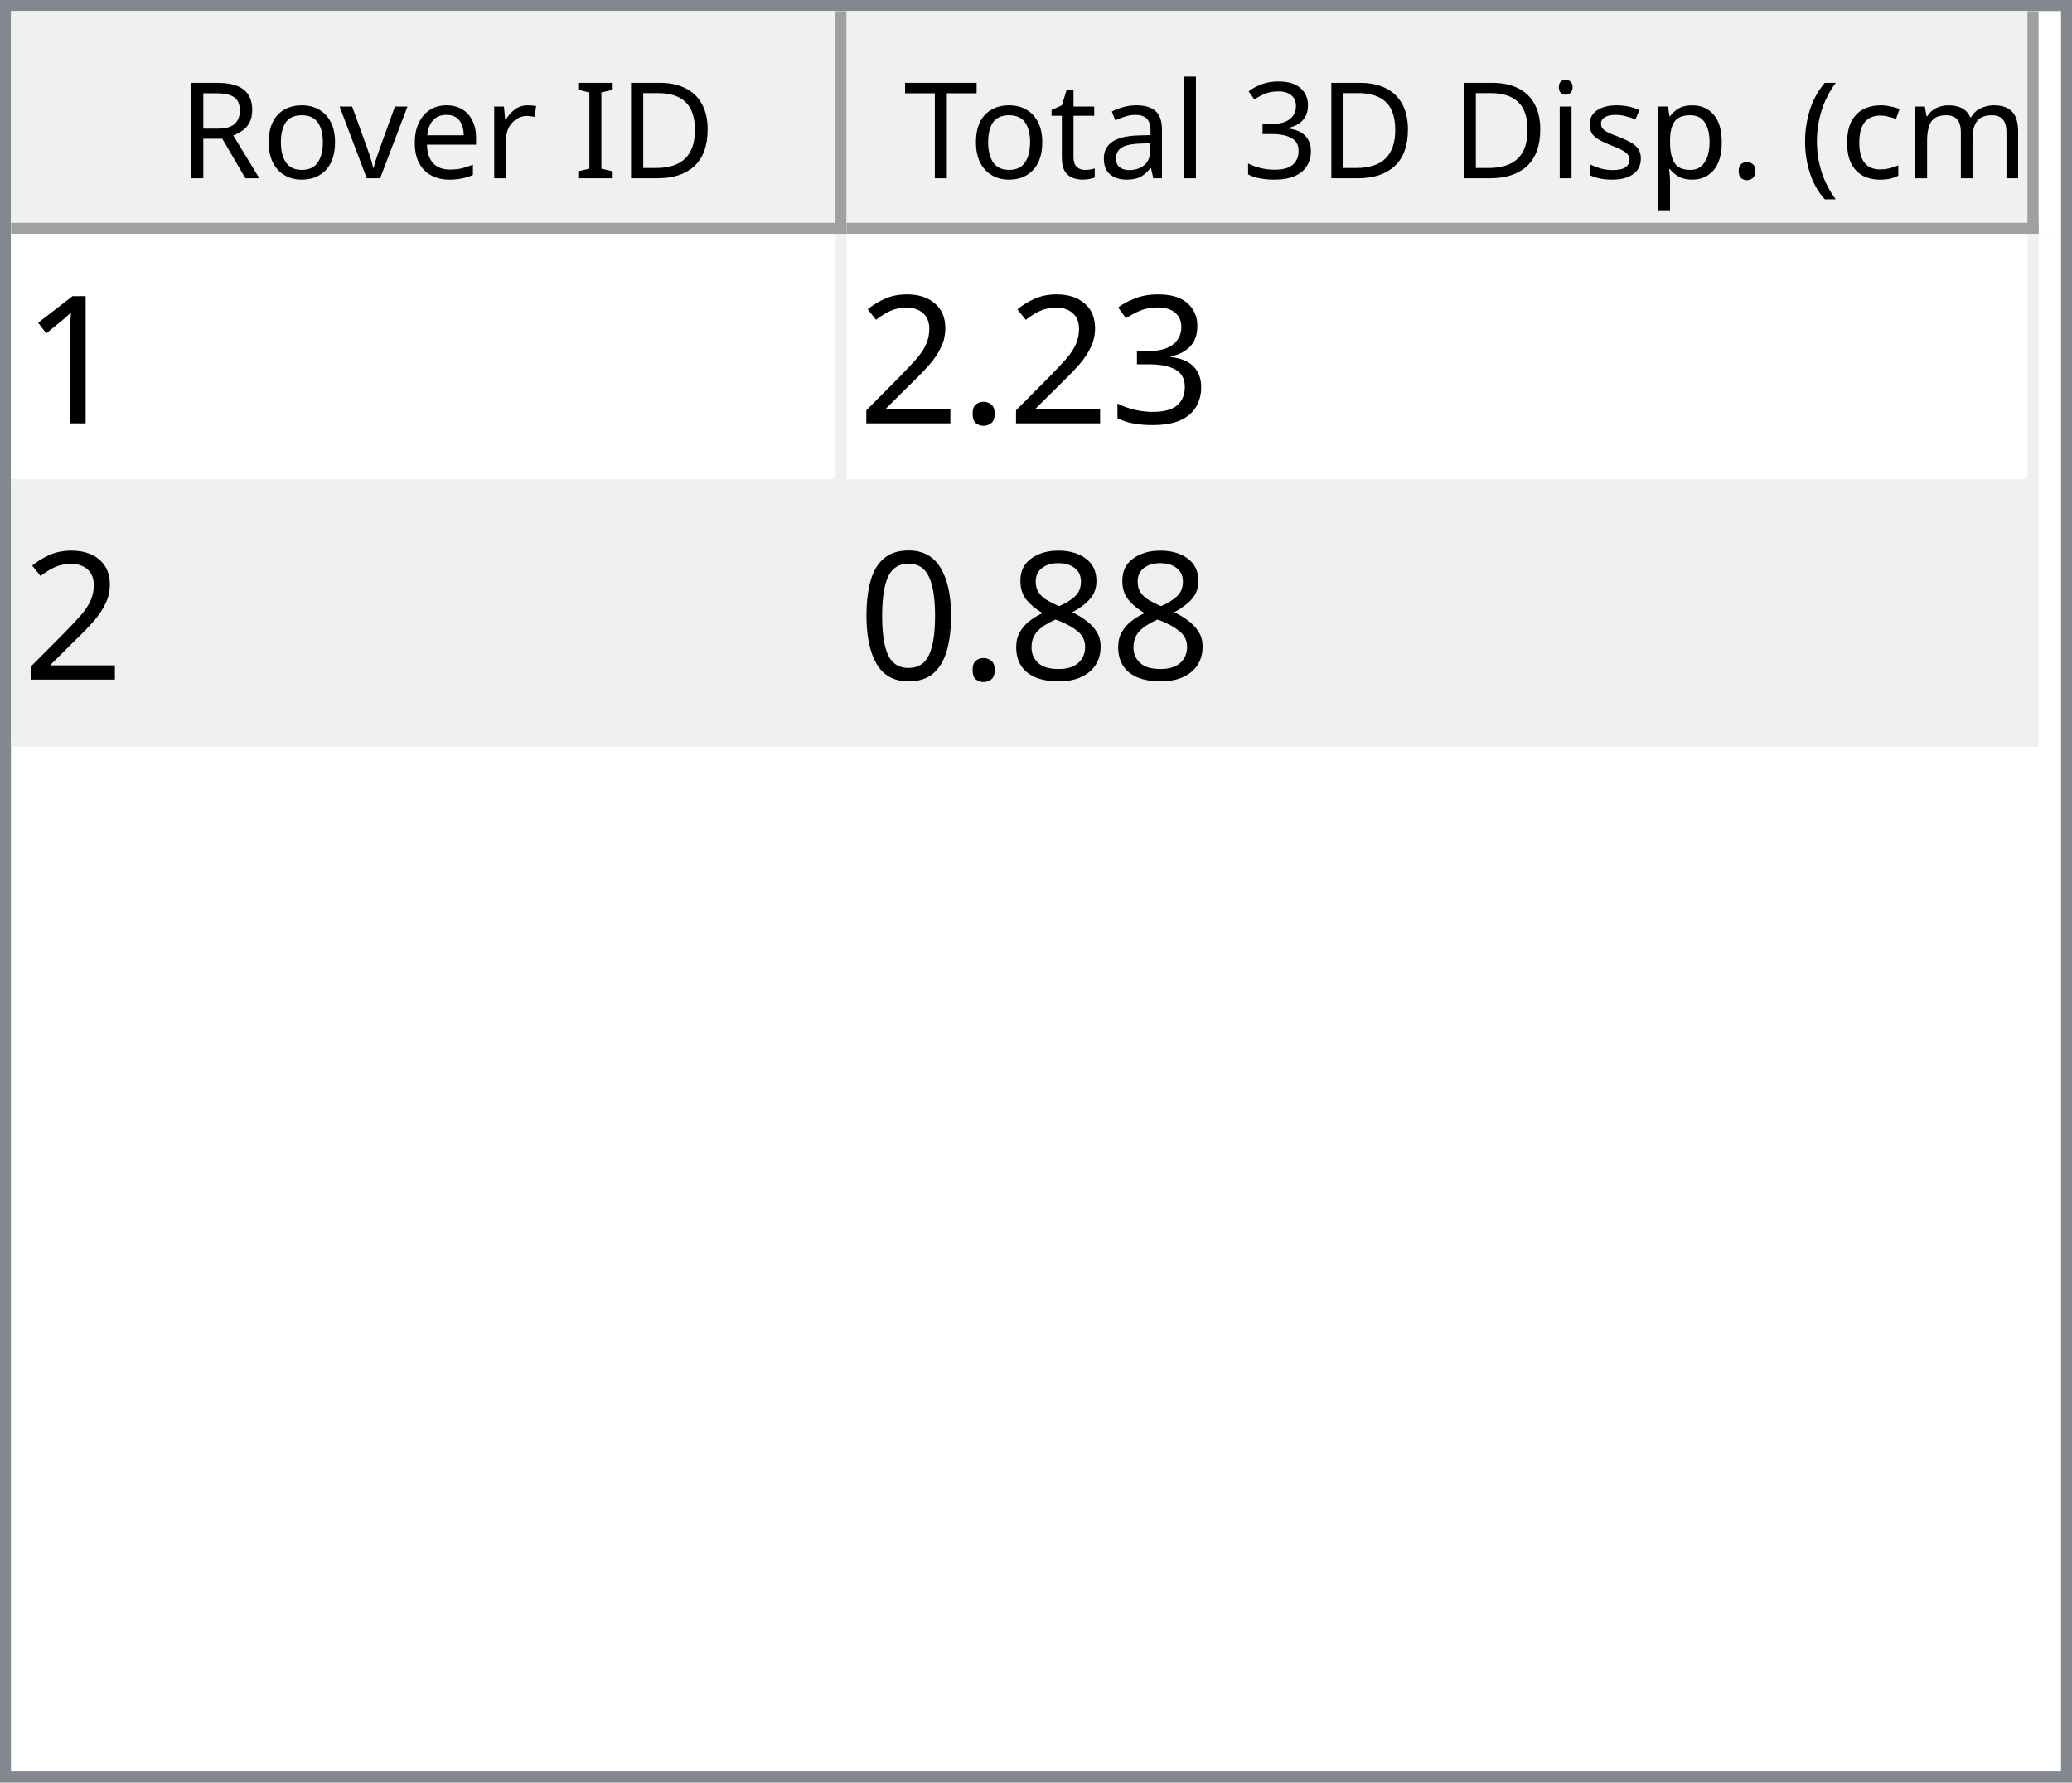
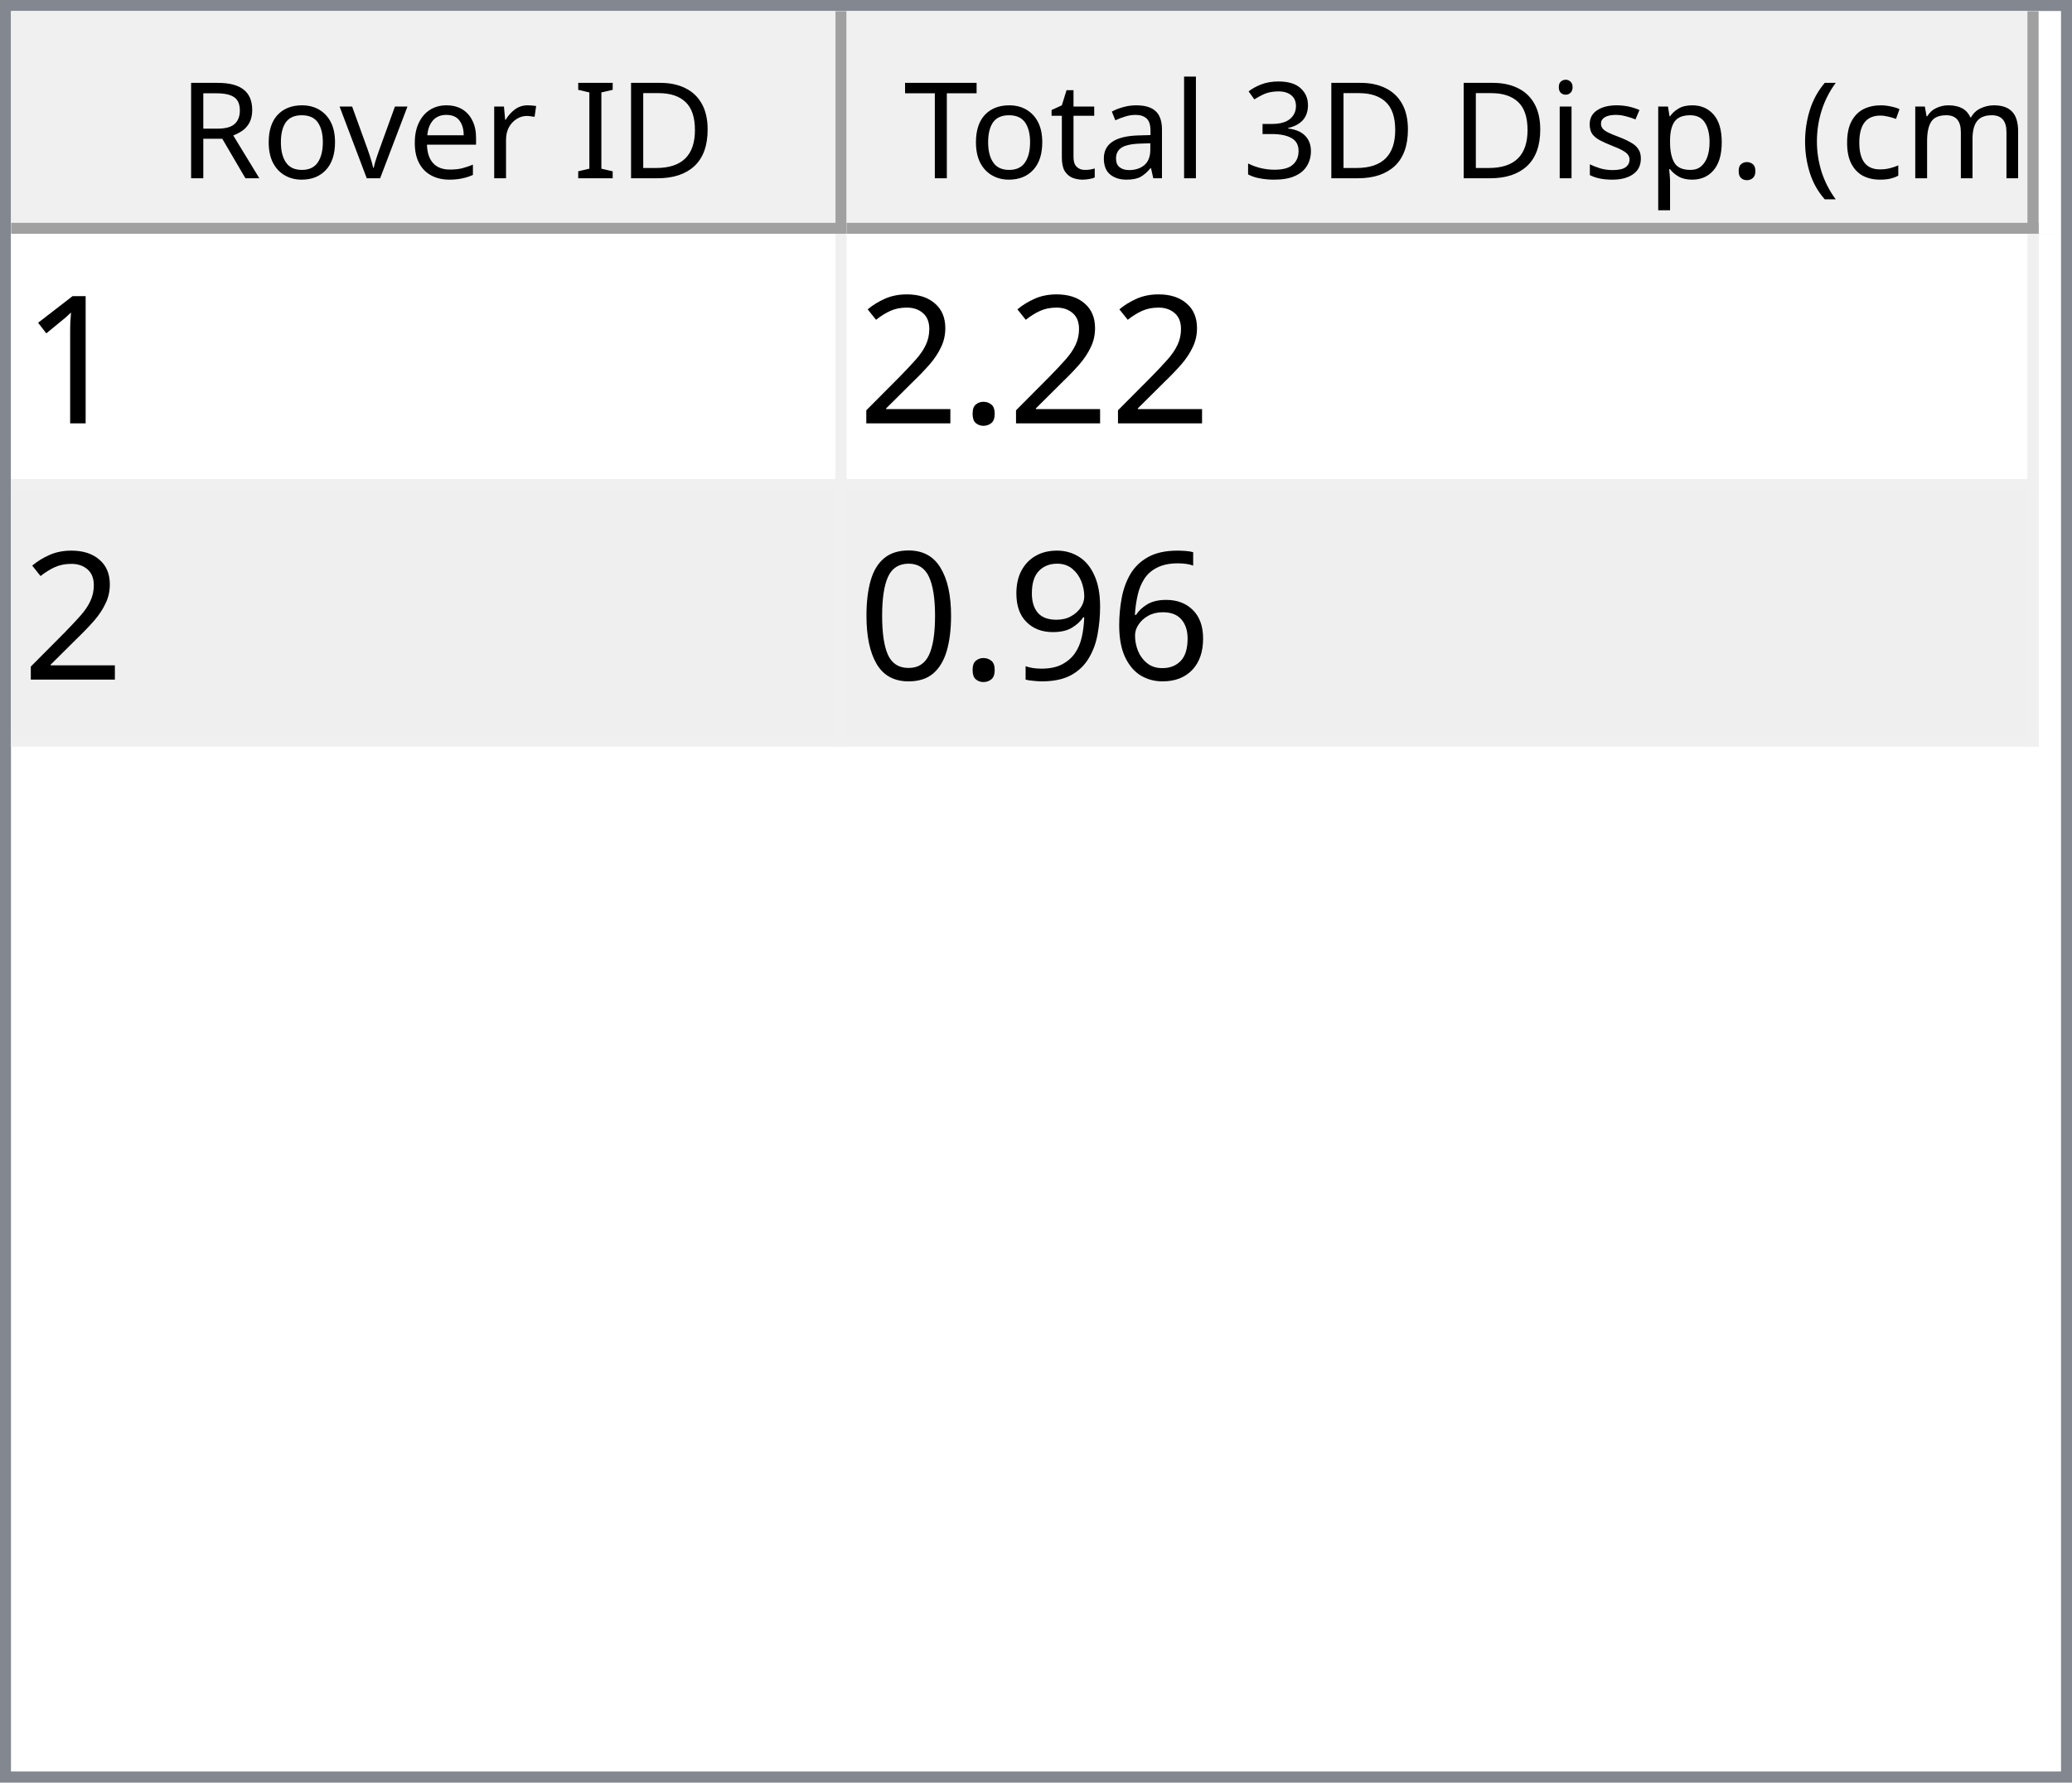
<svg xmlns="http://www.w3.org/2000/svg" style="fill-opacity:1; color-rendering:auto; color-interpolation:auto; text-rendering:auto; stroke:black; stroke-linecap:square; stroke-miterlimit:10; shape-rendering:auto; stroke-opacity:1; fill:black; stroke-dasharray:none; font-weight:normal; stroke-width:1; font-family:'Dialog'; font-style:normal; stroke-linejoin:miter; font-size:12px; stroke-dashoffset:0; image-rendering:auto;" width="186" height="160">
  <defs id="genericDefs" />
  <g>
    <defs id="defs1">
      <clipPath clipPathUnits="userSpaceOnUse" id="clipPath1">
        <path d="M0 0 L186 0 L186 160 L0 160 L0 0 Z" />
      </clipPath>
      <clipPath clipPathUnits="userSpaceOnUse" id="clipPath2">
        <path d="M0 0 L0 160 L186 160 L186 0 Z" />
      </clipPath>
      <clipPath clipPathUnits="userSpaceOnUse" id="clipPath3">
        <path d="M0 0 L0 20 L184 20 L184 0 Z" />
      </clipPath>
      <clipPath clipPathUnits="userSpaceOnUse" id="clipPath4">
        <path d="M0 0 L0 20 L75 20 L75 0 Z" />
      </clipPath>
      <clipPath clipPathUnits="userSpaceOnUse" id="clipPath5">
        <path d="M1 1 L1 19 L74 19 L74 1 Z" />
      </clipPath>
      <clipPath clipPathUnits="userSpaceOnUse" id="clipPath6">
        <path d="M0 0 L0 18 L73 18 L73 0 Z" />
      </clipPath>
      <clipPath clipPathUnits="userSpaceOnUse" id="clipPath7">
        <path d="M-0.5 -0.5 L-0.5 19.5 L74.5 19.5 L74.5 -0.5 Z" />
      </clipPath>
      <clipPath clipPathUnits="userSpaceOnUse" id="clipPath8">
        <path d="M0 0 L0 20 L107 20 L107 0 Z" />
      </clipPath>
      <clipPath clipPathUnits="userSpaceOnUse" id="clipPath9">
        <path d="M1 1 L1 19 L106 19 L106 1 Z" />
      </clipPath>
      <clipPath clipPathUnits="userSpaceOnUse" id="clipPath10">
        <path d="M0 0 L0 18 L105 18 L105 0 Z" />
      </clipPath>
      <clipPath clipPathUnits="userSpaceOnUse" id="clipPath11">
        <path d="M-0.5 -0.5 L-0.5 19.5 L106.5 19.5 L106.5 -0.5 Z" />
      </clipPath>
      <clipPath clipPathUnits="userSpaceOnUse" id="clipPath12">
        <path d="M0 0 L0 138 L184 138 L184 0 Z" />
      </clipPath>
      <clipPath clipPathUnits="userSpaceOnUse" id="clipPath13">
        <path d="M0 0 L0 46 L182 46 L182 0 Z" />
      </clipPath>
      <clipPath clipPathUnits="userSpaceOnUse" id="clipPath14">
        <path d="M-0.5 -0.5 L-0.5 45.5 L181.5 45.5 L181.5 -0.5 Z" />
      </clipPath>
      <clipPath clipPathUnits="userSpaceOnUse" id="clipPath15">
        <path d="M0 0 L0 22 L74 22 L74 0 Z" />
      </clipPath>
      <clipPath clipPathUnits="userSpaceOnUse" id="clipPath16">
        <path d="M0 0 L0 22 L106 22 L106 0 Z" />
      </clipPath>
      <font horiz-adv-x="64.551" id="font1">
        <font-face ascent="107.91" descent="25.098" units-per-em="100" style="font-style:normal; font-family:Segoe UI; font-weight:normal;" />
        <missing-glyph horiz-adv-x="64.551" d="M8.109 0 L8.109 68.266 L56.453 68.266 L56.453 0 L8.109 0 ZM15.328 7.234 L49.219 7.234 L49.219 61.031 L15.328 61.031 L15.328 7.234 Z" />
        <glyph unicode="D" horiz-adv-x="70.117" d="M9.188 0 L9.188 70.016 L28.516 70.016 Q65.531 70.016 65.531 35.891 Q65.531 19.672 55.25 9.836 Q44.969 0 27.734 0 L9.188 0 ZM17.391 62.594 L17.391 7.422 L27.828 7.422 Q41.609 7.422 49.273 14.797 Q56.938 22.172 56.938 35.688 Q56.938 62.594 28.328 62.594 L17.391 62.594 Z" />
        <glyph unicode="I" horiz-adv-x="26.611" d="M17.391 0 L9.188 0 L9.188 70.016 L17.391 70.016 L17.391 0 Z" />
        <glyph unicode=" " horiz-adv-x="27.393" d="" />
        <glyph unicode="r" horiz-adv-x="34.766" d="M34.188 41.891 Q32.078 43.5 28.125 43.5 Q23 43.5 19.555 38.672 Q16.109 33.844 16.109 25.484 L16.109 0 L8.109 0 L8.109 50 L16.109 50 L16.109 39.703 L16.312 39.703 Q18.016 44.969 21.531 47.922 Q25.047 50.875 29.391 50.875 Q32.516 50.875 34.188 50.203 L34.188 41.891 Z" />
        <glyph unicode="e" horiz-adv-x="52.295" d="M48.297 23 L12.984 23 Q13.188 14.656 17.484 10.109 Q21.781 5.562 29.297 5.562 Q37.75 5.562 44.828 11.141 L44.828 3.609 Q38.234 -1.172 27.391 -1.172 Q16.797 -1.172 10.742 5.641 Q4.688 12.453 4.688 24.812 Q4.688 36.469 11.305 43.82 Q17.922 51.172 27.734 51.172 Q37.547 51.172 42.922 44.828 Q48.297 38.484 48.297 27.203 L48.297 23 ZM40.094 29.781 Q40.047 36.719 36.75 40.578 Q33.453 44.438 27.594 44.438 Q21.922 44.438 17.969 40.383 Q14.016 36.328 13.094 29.781 L40.094 29.781 Z" />
        <glyph unicode="v" horiz-adv-x="47.9" d="M47.406 50 L27.484 0 L19.625 0 L0.688 50 L9.469 50 L22.172 13.672 Q23.578 9.672 23.922 6.688 L24.125 6.688 Q24.609 10.453 25.688 13.484 L38.969 50 L47.406 50 Z" />
        <glyph unicode="o" horiz-adv-x="58.594" d="M29 -1.172 Q17.922 -1.172 11.305 5.836 Q4.688 12.844 4.688 24.422 Q4.688 37.016 11.57 44.094 Q18.453 51.172 30.172 51.172 Q41.359 51.172 47.633 44.289 Q53.906 37.406 53.906 25.203 Q53.906 13.234 47.141 6.031 Q40.375 -1.172 29 -1.172 ZM29.594 44.438 Q21.875 44.438 17.383 39.188 Q12.891 33.938 12.891 24.703 Q12.891 15.828 17.43 10.695 Q21.969 5.562 29.594 5.562 Q37.359 5.562 41.531 10.594 Q45.703 15.625 45.703 24.906 Q45.703 34.281 41.531 39.359 Q37.359 44.438 29.594 44.438 Z" />
        <glyph unicode="R" horiz-adv-x="59.814" d="M59.375 0 L49.609 0 L37.891 19.625 Q36.281 22.359 34.766 24.289 Q33.25 26.219 31.664 27.438 Q30.078 28.656 28.25 29.219 Q26.422 29.781 24.125 29.781 L17.391 29.781 L17.391 0 L9.188 0 L9.188 70.016 L30.078 70.016 Q34.672 70.016 38.555 68.867 Q42.438 67.719 45.289 65.375 Q48.141 63.031 49.758 59.547 Q51.375 56.062 51.375 51.375 Q51.375 47.703 50.273 44.656 Q49.172 41.609 47.148 39.211 Q45.125 36.812 42.266 35.133 Q39.406 33.453 35.844 32.516 L35.844 32.328 Q37.594 31.547 38.891 30.547 Q40.188 29.547 41.359 28.18 Q42.531 26.812 43.68 25.078 Q44.828 23.344 46.234 21.047 L59.375 0 ZM17.391 62.594 L17.391 37.203 L28.516 37.203 Q31.594 37.203 34.203 38.133 Q36.812 39.062 38.719 40.797 Q40.625 42.531 41.703 45.047 Q42.781 47.562 42.781 50.688 Q42.781 56.297 39.141 59.445 Q35.5 62.594 28.609 62.594 L17.391 62.594 Z" />
        <glyph unicode=")" horiz-adv-x="30.176" d="M8.297 -15.922 L1.172 -15.922 Q16.406 2.344 16.406 26.812 Q16.406 51.469 1.078 70.016 L8.297 70.016 Q23.531 52.156 23.531 26.703 Q23.531 1.375 8.297 -15.922 Z" />
        <glyph unicode="m" horiz-adv-x="86.133" d="M79.109 0 L71.094 0 L71.094 28.719 Q71.094 37.016 68.531 40.727 Q65.969 44.438 59.906 44.438 Q54.781 44.438 51.195 39.75 Q47.609 35.062 47.609 28.516 L47.609 0 L39.594 0 L39.594 29.688 Q39.594 44.438 28.219 44.438 Q22.953 44.438 19.531 40.016 Q16.109 35.594 16.109 28.516 L16.109 0 L8.109 0 L8.109 50 L16.109 50 L16.109 42.094 L16.312 42.094 Q21.625 51.172 31.844 51.172 Q36.969 51.172 40.773 48.312 Q44.578 45.453 46 40.828 Q51.562 51.172 62.594 51.172 Q79.109 51.172 79.109 30.812 L79.109 0 Z" />
        <glyph unicode="c" horiz-adv-x="46.191" d="M42.188 2.297 Q36.422 -1.172 28.516 -1.172 Q17.828 -1.172 11.258 5.789 Q4.688 12.75 4.688 23.828 Q4.688 36.188 11.766 43.68 Q18.844 51.172 30.672 51.172 Q37.25 51.172 42.281 48.734 L42.281 40.531 Q36.719 44.438 30.375 44.438 Q22.703 44.438 17.797 38.945 Q12.891 33.453 12.891 24.516 Q12.891 15.719 17.508 10.641 Q22.125 5.562 29.891 5.562 Q36.422 5.562 42.188 9.906 L42.188 2.297 Z" />
        <glyph unicode="(" horiz-adv-x="30.176" d="M29.109 -15.922 L21.969 -15.922 Q6.844 1.375 6.844 26.703 Q6.844 52.156 21.969 70.016 L29.203 70.016 Q13.875 51.469 13.875 26.812 Q13.875 2.344 29.109 -15.922 Z" />
        <glyph unicode="." horiz-adv-x="21.68" d="M10.891 -1.078 Q8.641 -1.078 7.055 0.539 Q5.469 2.156 5.469 4.391 Q5.469 6.641 7.055 8.273 Q8.641 9.906 10.891 9.906 Q13.188 9.906 14.797 8.273 Q16.406 6.641 16.406 4.391 Q16.406 2.156 14.797 0.539 Q13.188 -1.078 10.891 -1.078 Z" />
        <glyph unicode="p" horiz-adv-x="58.789" d="M16.312 7.234 L16.109 7.234 L16.109 -23 L8.109 -23 L8.109 50 L16.109 50 L16.109 41.219 L16.312 41.219 Q22.219 51.172 33.594 51.172 Q43.266 51.172 48.688 44.461 Q54.109 37.75 54.109 26.469 Q54.109 13.922 48 6.375 Q41.891 -1.172 31.297 -1.172 Q21.578 -1.172 16.312 7.234 ZM16.109 27.391 L16.109 20.406 Q16.109 14.203 20.141 9.883 Q24.172 5.562 30.375 5.562 Q37.641 5.562 41.773 11.133 Q45.906 16.703 45.906 26.609 Q45.906 34.969 42.047 39.703 Q38.188 44.438 31.594 44.438 Q24.609 44.438 20.359 39.578 Q16.109 34.719 16.109 27.391 Z" />
        <glyph unicode="s" horiz-adv-x="42.432" d="M5.078 1.812 L5.078 10.406 Q11.625 5.562 19.484 5.562 Q30.031 5.562 30.031 12.594 Q30.031 14.594 29.125 15.992 Q28.219 17.391 26.68 18.461 Q25.141 19.531 23.07 20.383 Q21 21.234 18.609 22.172 Q15.281 23.484 12.766 24.828 Q10.25 26.172 8.57 27.859 Q6.891 29.547 6.031 31.695 Q5.172 33.844 5.172 36.719 Q5.172 40.234 6.789 42.945 Q8.406 45.656 11.086 47.484 Q13.766 49.312 17.211 50.242 Q20.656 51.172 24.312 51.172 Q30.812 51.172 35.938 48.922 L35.938 40.828 Q30.422 44.438 23.25 44.438 Q21 44.438 19.195 43.922 Q17.391 43.406 16.094 42.477 Q14.797 41.547 14.086 40.258 Q13.375 38.969 13.375 37.406 Q13.375 35.453 14.086 34.133 Q14.797 32.812 16.164 31.789 Q17.531 30.766 19.484 29.938 Q21.438 29.109 23.922 28.125 Q27.25 26.859 29.883 25.516 Q32.516 24.172 34.375 22.484 Q36.234 20.797 37.234 18.602 Q38.234 16.406 38.234 13.375 Q38.234 9.672 36.602 6.938 Q34.969 4.203 32.234 2.398 Q29.5 0.594 25.93 -0.289 Q22.359 -1.172 18.453 -1.172 Q10.75 -1.172 5.078 1.812 Z" />
        <glyph unicode="i" horiz-adv-x="24.219" d="M12.203 62.703 Q10.062 62.703 8.547 64.164 Q7.031 65.625 7.031 67.875 Q7.031 70.125 8.547 71.609 Q10.062 73.094 12.203 73.094 Q14.406 73.094 15.945 71.609 Q17.484 70.125 17.484 67.875 Q17.484 65.719 15.945 64.211 Q14.406 62.703 12.203 62.703 ZM16.109 0 L8.109 0 L8.109 50 L16.109 50 L16.109 0 Z" />
        <glyph unicode="3" horiz-adv-x="53.906" d="M46.531 19.828 Q46.531 15.094 44.75 11.211 Q42.969 7.328 39.719 4.57 Q36.469 1.812 31.93 0.297 Q27.391 -1.219 21.922 -1.219 Q11.922 -1.219 6 2.594 L6 11.188 Q13.094 5.609 22.219 5.609 Q25.875 5.609 28.828 6.539 Q31.781 7.469 33.906 9.227 Q36.031 10.984 37.18 13.477 Q38.328 15.969 38.328 19.094 Q38.328 32.812 18.797 32.812 L12.984 32.812 L12.984 39.594 L18.5 39.594 Q35.797 39.594 35.797 52.484 Q35.797 64.406 22.609 64.406 Q15.188 64.406 8.688 59.422 L8.688 67.188 Q15.375 71.188 24.609 71.188 Q29 71.188 32.57 69.969 Q36.141 68.75 38.68 66.555 Q41.219 64.359 42.609 61.281 Q44 58.203 44 54.5 Q44 40.672 30.031 36.719 L30.031 36.531 Q33.594 36.141 36.625 34.797 Q39.656 33.453 41.852 31.305 Q44.047 29.156 45.289 26.25 Q46.531 23.344 46.531 19.828 Z" />
        <glyph unicode="l" horiz-adv-x="24.219" d="M16.109 0 L8.109 0 L8.109 74.031 L16.109 74.031 L16.109 0 Z" />
        <glyph unicode="a" horiz-adv-x="50.879" d="M43.891 0 L35.891 0 L35.891 7.812 L35.688 7.812 Q30.469 -1.172 20.312 -1.172 Q12.844 -1.172 8.617 2.781 Q4.391 6.734 4.391 13.281 Q4.391 27.297 20.906 29.594 L35.891 31.688 Q35.891 44.438 25.594 44.438 Q16.547 44.438 9.281 38.281 L9.281 46.484 Q16.656 51.172 26.266 51.172 Q43.891 51.172 43.891 32.516 L43.891 0 ZM35.891 25.297 L23.828 23.641 Q18.266 22.859 15.43 20.875 Q12.594 18.891 12.594 13.875 Q12.594 10.203 15.211 7.883 Q17.828 5.562 22.172 5.562 Q28.125 5.562 32.008 9.742 Q35.891 13.922 35.891 20.312 L35.891 25.297 Z" />
        <glyph unicode="t" horiz-adv-x="33.887" d="M31.297 0.484 Q28.469 -1.078 23.828 -1.078 Q10.688 -1.078 10.688 13.578 L10.688 43.172 L2.094 43.172 L2.094 50 L10.688 50 L10.688 62.203 L18.703 64.797 L18.703 50 L31.297 50 L31.297 43.172 L18.703 43.172 L18.703 14.984 Q18.703 9.969 20.414 7.82 Q22.125 5.672 26.078 5.672 Q29.109 5.672 31.297 7.328 L31.297 0.484 Z" />
        <glyph unicode="T" horiz-adv-x="52.393" d="M50.594 62.594 L30.375 62.594 L30.375 0 L22.172 0 L22.172 62.594 L2 62.594 L2 70.016 L50.594 70.016 L50.594 62.594 Z" />
      </font>
      <font horiz-adv-x="75.0" id="font2">
        <font-face ascent="100.537" descent="21.973" units-per-em="100" style="font-style:normal; font-family:sans-serif; font-weight:normal;" />
        <missing-glyph horiz-adv-x="75.0" d="M12.5 0 L12.5 62.5 L62.5 62.5 L62.5 0 L12.5 0 ZM14.062 1.562 L60.938 1.562 L60.938 60.938 L14.062 60.938 L14.062 1.562 Z" />
        <glyph unicode="1" horiz-adv-x="55.615" d="M37.25 0 L28.469 0 L28.469 56 Q25.297 52.984 20.141 49.953 Q14.984 46.922 10.891 45.406 L10.891 53.906 Q18.266 57.375 23.781 62.305 Q29.297 67.234 31.594 71.875 L37.25 71.875 L37.25 0 Z" />
-         <glyph unicode="3" horiz-adv-x="55.615" d="M4.203 18.891 L12.984 20.062 Q14.5 12.594 18.141 9.297 Q21.781 6 27 6 Q33.203 6 37.477 10.297 Q41.75 14.594 41.75 20.953 Q41.75 27 37.797 30.93 Q33.844 34.859 27.734 34.859 Q25.25 34.859 21.531 33.891 L22.516 41.609 Q23.391 41.5 23.922 41.5 Q29.547 41.5 34.039 44.43 Q38.531 47.359 38.531 53.469 Q38.531 58.297 35.258 61.477 Q31.984 64.656 26.812 64.656 Q21.688 64.656 18.266 61.43 Q14.844 58.203 13.875 51.766 L5.078 53.328 Q6.688 62.156 12.398 67.016 Q18.109 71.875 26.609 71.875 Q32.469 71.875 37.398 69.359 Q42.328 66.844 44.945 62.5 Q47.562 58.156 47.562 53.266 Q47.562 48.641 45.07 44.828 Q42.578 41.016 37.703 38.766 Q44.047 37.312 47.562 32.695 Q51.078 28.078 51.078 21.141 Q51.078 11.766 44.242 5.25 Q37.406 -1.266 26.953 -1.266 Q17.531 -1.266 11.305 4.352 Q5.078 9.969 4.203 18.891 Z" />
        <glyph unicode="." horiz-adv-x="27.783" d="M9.078 0 L9.078 10.016 L19.094 10.016 L19.094 0 L9.078 0 Z" />
        <glyph unicode="2" horiz-adv-x="55.615" d="M50.344 8.453 L50.344 0 L3.031 0 Q2.938 3.172 4.047 6.109 Q5.859 10.938 9.836 15.625 Q13.812 20.312 21.344 26.469 Q33.016 36.031 37.117 41.625 Q41.219 47.219 41.219 52.203 Q41.219 57.422 37.477 61.008 Q33.734 64.594 27.734 64.594 Q21.391 64.594 17.578 60.789 Q13.766 56.984 13.719 50.25 L4.688 51.172 Q5.609 61.281 11.664 66.578 Q17.719 71.875 27.938 71.875 Q38.234 71.875 44.242 66.164 Q50.25 60.453 50.25 52 Q50.25 47.703 48.492 43.555 Q46.734 39.406 42.656 34.812 Q38.578 30.219 29.109 22.219 Q21.188 15.578 18.945 13.211 Q16.703 10.844 15.234 8.453 L50.344 8.453 Z" />
-         <glyph unicode="8" horiz-adv-x="55.615" d="M17.672 38.812 Q12.203 40.828 9.57 44.539 Q6.938 48.25 6.938 53.422 Q6.938 61.234 12.555 66.555 Q18.172 71.875 27.484 71.875 Q36.859 71.875 42.578 66.43 Q48.297 60.984 48.297 53.172 Q48.297 48.188 45.68 44.508 Q43.062 40.828 37.75 38.812 Q44.344 36.672 47.781 31.883 Q51.219 27.094 51.219 20.453 Q51.219 11.281 44.727 5.031 Q38.234 -1.219 27.641 -1.219 Q17.047 -1.219 10.547 5.055 Q4.047 11.328 4.047 20.703 Q4.047 27.688 7.594 32.398 Q11.141 37.109 17.672 38.812 ZM15.922 53.719 Q15.922 48.641 19.195 45.414 Q22.469 42.188 27.688 42.188 Q32.766 42.188 36.016 45.383 Q39.266 48.578 39.266 53.219 Q39.266 58.062 35.914 61.359 Q32.562 64.656 27.594 64.656 Q22.562 64.656 19.242 61.43 Q15.922 58.203 15.922 53.719 ZM13.094 20.656 Q13.094 16.891 14.875 13.375 Q16.656 9.859 20.172 7.93 Q23.688 6 27.734 6 Q34.031 6 38.133 10.055 Q42.234 14.109 42.234 20.359 Q42.234 26.703 38.016 30.859 Q33.797 35.016 27.438 35.016 Q21.234 35.016 17.164 30.914 Q13.094 26.812 13.094 20.656 Z" />
+         <glyph unicode="6" horiz-adv-x="55.615" d="M49.75 54.047 L41.016 53.375 Q39.844 58.547 37.703 60.891 Q34.125 64.656 28.906 64.656 Q24.703 64.656 21.531 62.312 Q17.391 59.281 14.992 53.469 Q12.594 47.656 12.5 36.922 Q15.672 41.75 20.266 44.094 Q24.859 46.438 29.891 46.438 Q38.672 46.438 44.852 39.969 Q51.031 33.5 51.031 23.25 Q51.031 16.5 48.125 10.719 Q45.219 4.938 40.141 1.859 Q35.062 -1.219 28.609 -1.219 Q17.625 -1.219 10.695 6.859 Q3.766 14.938 3.766 33.5 Q3.766 54.25 11.422 63.672 Q18.109 71.875 29.438 71.875 Q37.891 71.875 43.289 67.141 Q48.688 62.406 49.75 54.047 ZM13.875 23.188 Q13.875 18.656 15.797 14.508 Q17.719 10.359 21.188 8.18 Q24.656 6 28.469 6 Q34.031 6 38.039 10.492 Q42.047 14.984 42.047 22.703 Q42.047 30.125 38.086 34.398 Q34.125 38.672 28.125 38.672 Q22.172 38.672 18.023 34.398 Q13.875 30.125 13.875 23.188 Z" />
+         <glyph unicode="9" horiz-adv-x="55.615" d="M5.469 16.547 L13.922 17.328 Q14.984 11.375 18.016 8.688 Q21.047 6 25.781 6 Q29.828 6 32.883 7.859 Q35.938 9.719 37.891 12.82 Q39.844 15.922 41.164 21.195 Q42.484 26.469 42.484 31.938 Q42.484 32.516 42.438 33.688 Q39.797 29.5 35.234 26.883 Q30.672 24.266 25.344 24.266 Q16.453 24.266 10.305 30.711 Q4.156 37.156 4.156 47.703 Q4.156 58.594 10.578 65.234 Q17 71.875 26.656 71.875 Q33.641 71.875 39.43 68.117 Q45.219 64.359 48.219 57.398 Q51.219 50.438 51.219 37.25 Q51.219 23.531 48.242 15.406 Q45.266 7.281 39.383 3.031 Q33.5 -1.219 25.594 -1.219 Q17.188 -1.219 11.867 3.445 Q6.547 8.109 5.469 16.547 ZM41.453 48.141 Q41.453 55.719 37.43 60.156 Q33.406 64.594 27.734 64.594 Q21.875 64.594 17.531 59.812 Q13.188 55.031 13.188 47.406 Q13.188 40.578 17.312 36.305 Q21.438 32.031 27.484 32.031 Q33.594 32.031 37.523 36.305 Q41.453 40.578 41.453 48.141 Z" />
        <glyph unicode="0" horiz-adv-x="55.615" d="M4.156 35.297 Q4.156 48 6.766 55.742 Q9.375 63.484 14.523 67.68 Q19.672 71.875 27.484 71.875 Q33.25 71.875 37.594 69.555 Q41.938 67.234 44.773 62.867 Q47.609 58.5 49.219 52.227 Q50.828 45.953 50.828 35.297 Q50.828 22.703 48.242 14.969 Q45.656 7.234 40.508 3.008 Q35.359 -1.219 27.484 -1.219 Q17.141 -1.219 11.234 6.203 Q4.156 15.141 4.156 35.297 ZM13.188 35.297 Q13.188 17.672 17.312 11.836 Q21.438 6 27.484 6 Q33.547 6 37.672 11.859 Q41.797 17.719 41.797 35.297 Q41.797 52.984 37.672 58.789 Q33.547 64.594 27.391 64.594 Q21.344 64.594 17.719 59.469 Q13.188 52.938 13.188 35.297 Z" />
      </font>
    </defs>
    <g style="fill:white; stroke:white;">
      <rect x="0" y="0" width="186" style="clip-path:url(#clipPath1); stroke:none;" height="160" />
    </g>
    <g style="fill:white; text-rendering:optimizeSpeed; color-rendering:optimizeSpeed; image-rendering:optimizeSpeed; shape-rendering:crispEdges; stroke:white; color-interpolation:sRGB;">
      <rect x="0" width="186" height="160" y="0" style="stroke:none;" />
      <path style="stroke:none;" d="M0 160 L186 160 L186 0 L0 0 Z" />
    </g>
    <g style="fill:rgb(240,240,240); font-family:'Segoe UI'; stroke:rgb(240,240,240);">
      <rect x="0" y="0" width="186" style="clip-path:url(#clipPath2); stroke:none;" height="160" />
    </g>
    <g style="fill:rgb(130,135,144); font-family:'Segoe UI'; stroke:rgb(130,135,144);">
      <path d="M0 0 L186 0 L186 160 L0 160 L0 0 ZM1 1 L185 1 L185 159 L1 159 L1 1 Z" style="fill-rule:evenodd; clip-path:url(#clipPath2); stroke:none;" />
    </g>
    <g style="fill:white; font-family:'Segoe UI'; stroke:white;" transform="translate(1,1)">
      <rect x="0" y="0" width="184" style="clip-path:url(#clipPath3); stroke:none;" height="20" />
    </g>
    <g style="fill:rgb(240,240,240); font-family:'Segoe UI'; stroke:rgb(240,240,240);" transform="translate(1,1)">
      <rect x="0" y="0" width="75" style="clip-path:url(#clipPath4); stroke:none;" height="20" />
    </g>
    <g style="font-family:'Segoe UI';" transform="translate(2,2)">
      <text x="14" xml:space="preserve" y="14" style="clip-path:url(#clipPath6); stroke:none;">Rover ID</text>
    </g>
    <g style="fill:rgb(160,160,160); font-family:'Segoe UI'; stroke:rgb(160,160,160); stroke-linejoin:bevel;" transform="translate(1.5,1.5)">
      <line x1="74" x2="74" y1="0" style="fill:none; clip-path:url(#clipPath7);" y2="19" />
    </g>
    <g style="fill:rgb(160,160,160); font-family:'Segoe UI'; stroke:rgb(160,160,160); stroke-linejoin:bevel;" transform="matrix(1,0,0,1,1,1) translate(0.5,0.5)">
      <line x1="0" x2="74" y1="19" style="fill:none; clip-path:url(#clipPath7);" y2="19" />
    </g>
    <g style="fill:rgb(240,240,240); font-family:'Segoe UI'; stroke:rgb(240,240,240);" transform="translate(76,1)">
      <rect x="0" y="0" width="107" style="clip-path:url(#clipPath8); stroke:none;" height="20" />
    </g>
    <g style="font-family:'Segoe UI';" transform="translate(77,2)">
      <text x="1" xml:space="preserve" y="14" style="clip-path:url(#clipPath10); stroke:none;"> Total 3D Disp. (cm)</text>
    </g>
    <g style="fill:rgb(160,160,160); font-family:'Segoe UI'; stroke:rgb(160,160,160); stroke-linejoin:bevel;" transform="translate(76.5,1.5)">
      <line x1="106" x2="106" y1="0" style="fill:none; clip-path:url(#clipPath11);" y2="19" />
    </g>
    <g style="fill:rgb(160,160,160); font-family:'Segoe UI'; stroke:rgb(160,160,160); stroke-linejoin:bevel;" transform="matrix(1,0,0,1,76,1) translate(0.5,0.5)">
      <line x1="0" x2="106" y1="19" style="fill:none; clip-path:url(#clipPath11);" y2="19" />
    </g>
    <g style="fill:white; font-family:'Segoe UI'; stroke:white;" transform="translate(1,21)">
      <rect x="0" y="0" width="184" style="clip-path:url(#clipPath12); stroke:none;" height="138" />
    </g>
    <g style="fill:rgb(240,240,240); font-size:16px; font-family:sans-serif; stroke:rgb(240,240,240);" transform="translate(1,21)">
      <rect x="0" y="0" width="182" style="clip-path:url(#clipPath13); stroke:none;" height="46" />
      <line transform="translate(0.5,0.5)" x1="0" x2="181" y1="22" style="clip-path:url(#clipPath14); fill:none; stroke-linejoin:bevel;" y2="22" />
    </g>
    <g transform="matrix(1,0,0,1,1,21) translate(0.5,0.5)" style="fill:rgb(240,240,240); font-size:16px; font-family:sans-serif; stroke:rgb(240,240,240); stroke-linejoin:bevel;">
      <line x1="0" x2="181" y1="45" style="fill:none; clip-path:url(#clipPath14);" y2="45" />
    </g>
    <g transform="matrix(1,0,0,1,1,21) translate(0.5,0.5)" style="fill:rgb(240,240,240); font-size:16px; font-family:sans-serif; stroke:rgb(240,240,240); stroke-linejoin:bevel;">
      <line x1="74" x2="74" y1="0" style="fill:none; clip-path:url(#clipPath14);" y2="45" />
    </g>
    <g transform="matrix(1,0,0,1,1,21) translate(0.5,0.5)" style="fill:rgb(240,240,240); font-size:16px; font-family:sans-serif; stroke:rgb(240,240,240); stroke-linejoin:bevel;">
      <line x1="181" x2="181" y1="0" style="fill:none; clip-path:url(#clipPath14);" y2="45" />
    </g>
    <g style="fill:white; font-size:16px; font-family:sans-serif; stroke:white;" transform="matrix(1,0,0,1,1,21)">
      <rect x="0" y="0" width="74" style="clip-path:url(#clipPath15); stroke:none;" height="22" />
      <text x="1" y="17" style="fill:black; clip-path:url(#clipPath15); stroke:none;" xml:space="preserve">1</text>
    </g>
    <g style="fill:white; font-size:16px; font-family:sans-serif; stroke:white;" transform="matrix(1,0,0,1,1,21) translate(75,0)">
      <rect x="0" y="0" width="106" style="clip-path:url(#clipPath16); stroke:none;" height="22" />
-       <text x="1" y="17" style="fill:black; clip-path:url(#clipPath16); stroke:none;" xml:space="preserve">2.23</text>
+       <text x="1" y="17" style="fill:black; clip-path:url(#clipPath16); stroke:none;" xml:space="preserve">2.22</text>
    </g>
    <g style="fill:rgb(239,239,239); font-size:16px; font-family:sans-serif; stroke:rgb(239,239,239);" transform="matrix(1,0,0,1,1,21) translate(0,23)">
      <rect x="0" y="0" width="74" style="clip-path:url(#clipPath15); stroke:none;" height="22" />
      <text x="1" y="17" style="fill:black; clip-path:url(#clipPath15); stroke:none;" xml:space="preserve">2</text>
    </g>
    <g style="fill:rgb(239,239,239); font-size:16px; font-family:sans-serif; stroke:rgb(239,239,239);" transform="matrix(1,0,0,1,1,21) translate(75,23)">
      <rect x="0" y="0" width="106" style="clip-path:url(#clipPath16); stroke:none;" height="22" />
-       <text x="1" y="17" style="fill:black; clip-path:url(#clipPath16); stroke:none;" xml:space="preserve">0.88</text>
+       <text x="1" y="17" style="fill:black; clip-path:url(#clipPath16); stroke:none;" xml:space="preserve">0.96</text>
    </g>
  </g>
</svg>
